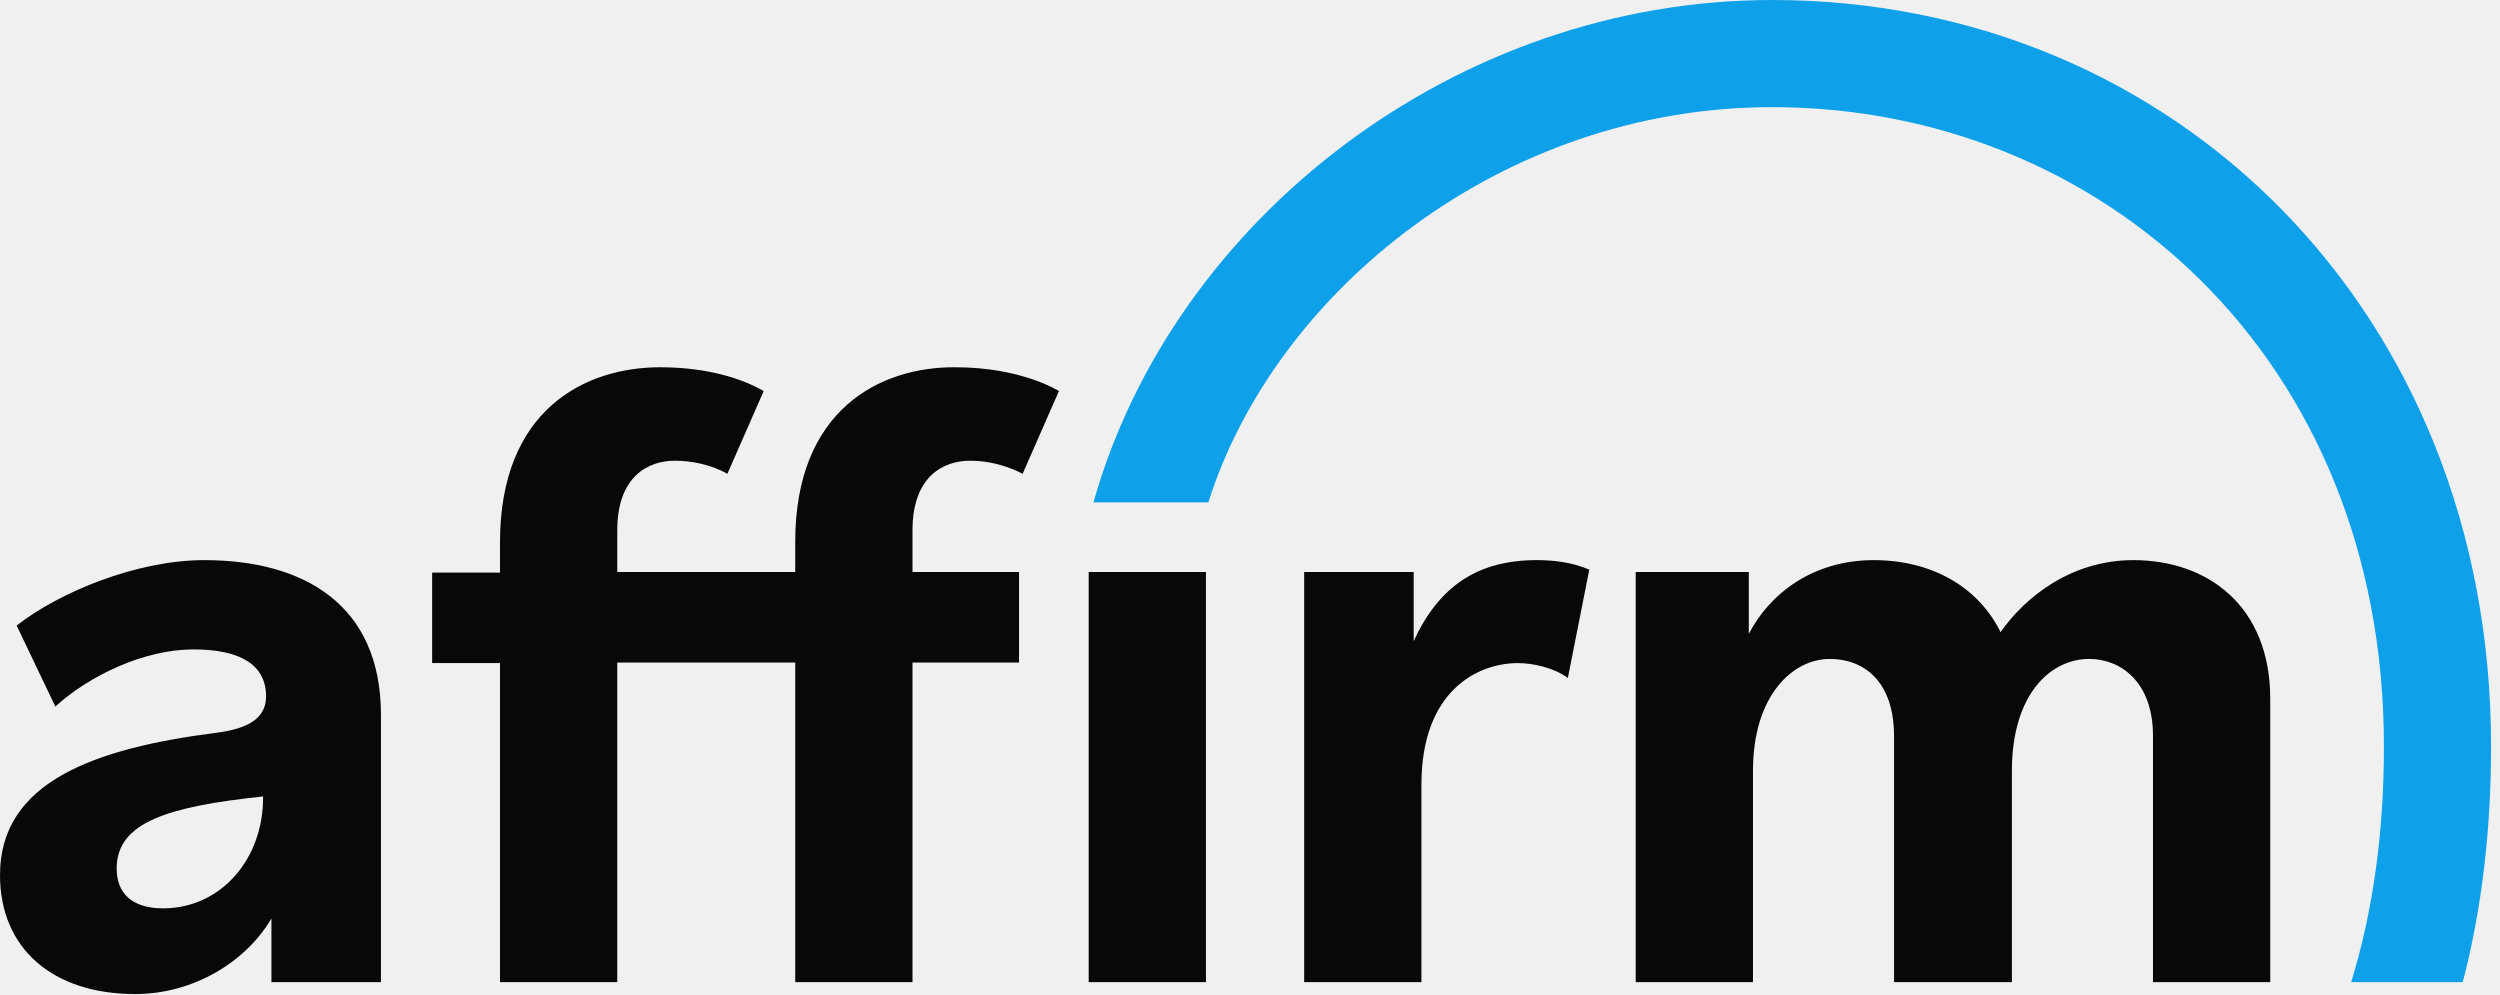
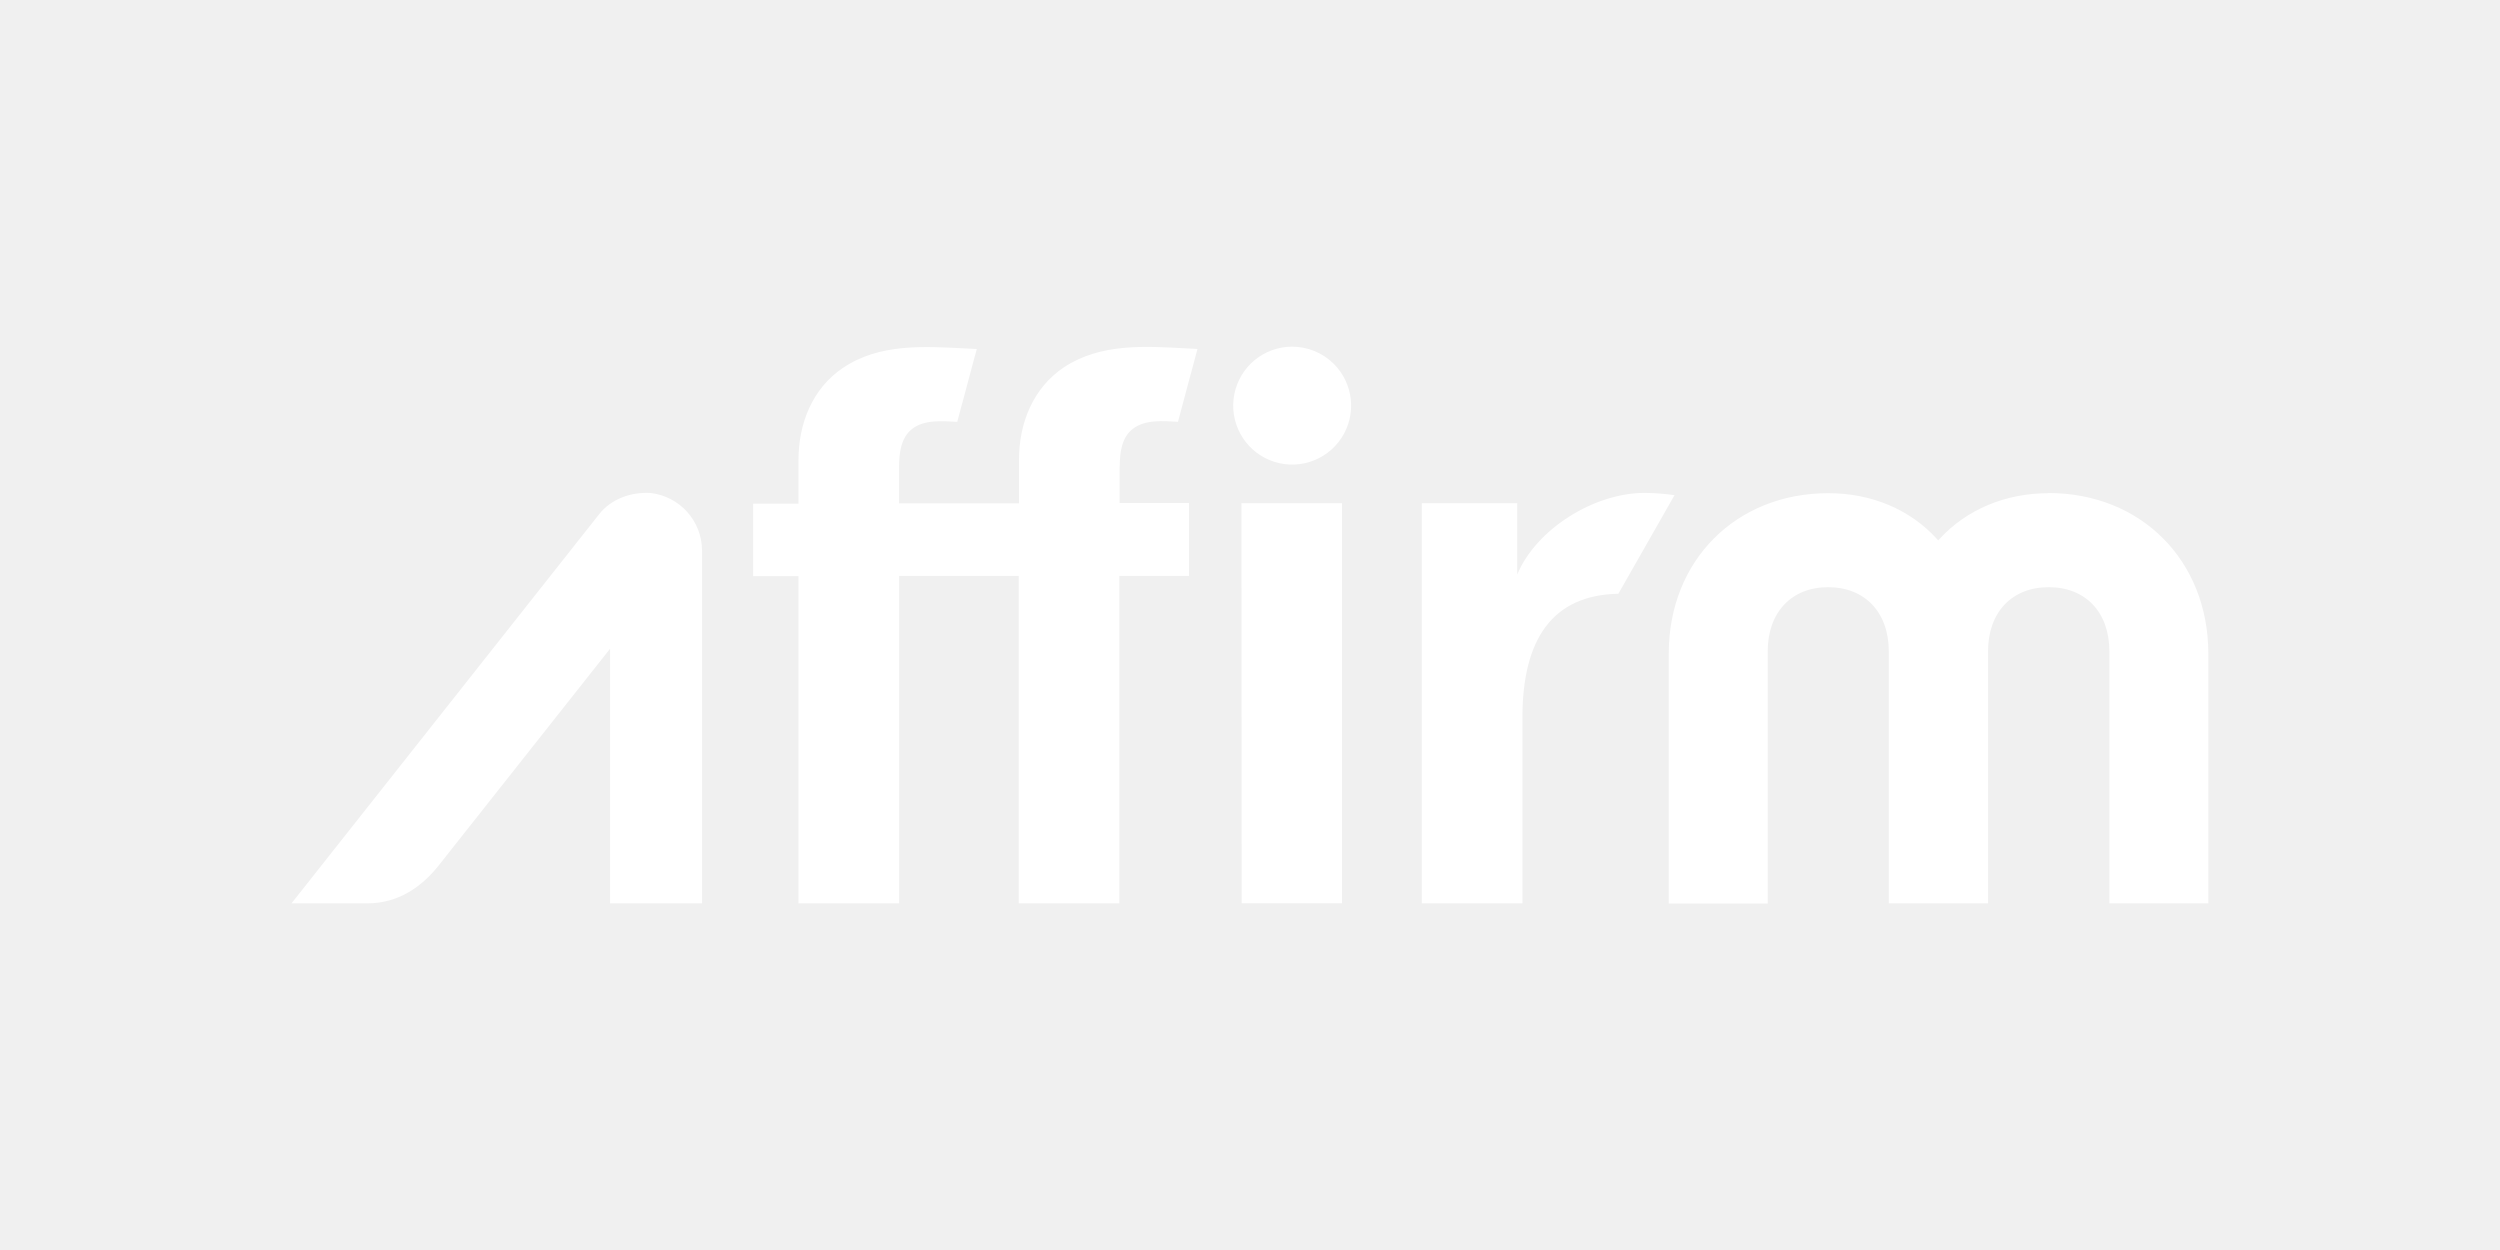
- <svg xmlns="http://www.w3.org/2000/svg" class="Header-logo--2anQ2" viewBox="0 0 420 167">
-   <g fill-rule="evenodd" clip-rule="evenodd">
-     <path fill="#060809" d="M34.3 94.1c-11.3 0-24.4 5.4-31.5 11l6.5 13.6c5.7-5.2 14.9-9.6 23.2-9.6 7.9 0 12.2 2.6 12.2 7.9 0 3.6-2.9 5.4-8.3 6.1C16 125.7 0 131.3 0 147c0 12.4 8.9 20 22.7 20 9.9 0 18.7-5.5 22.9-12.7V165H64v-44.9c0-18.5-12.9-26-29.7-26zm-6.9 58.5c-5.2 0-7.8-2.5-7.8-6.7 0-7.8 8.7-10.4 24.6-12.1.1 10.4-7 18.8-16.8 18.8zm210.1-44.9V96.1h-18.4V165h19.7v-33.2c0-15.8 9.5-20.4 16.2-20.4 2.6 0 6.1.8 8.4 2.5l3.6-18.2c-3-1.3-6.2-1.6-8.8-1.6-10.1 0-16.5 4.5-20.7 13.6zm120.9-13.6c-10.4 0-18.2 6.2-22.3 12.1-3.8-7.7-11.7-12.1-21.3-12.1-10.4 0-17.6 5.8-21 12.4V96.1h-19V165h19.7v-35.5c0-12.7 6.7-18.8 12.9-18.8 5.6 0 10.8 3.6 10.8 13V165H338v-35.5c0-12.9 6.5-18.8 13-18.8 5.2 0 10.7 3.8 10.7 12.9V165h19.7v-47.6c0-15.5-10.4-23.3-23-23.3zM133.6 91v5.1h-29.9v-7c0-9.1 5.2-11.7 9.7-11.7 2.6 0 6 .6 8.8 2.2l6.1-13.9c-3.6-2.1-9.5-4-17.4-4-12.6 0-26.9 7.1-26.9 29.4v5.1H72.6v15.2H84V165h19.7v-53.7h29.9V165h19.7v-53.7h17.9V96.1h-17.9v-7c0-9.1 5.2-11.7 9.7-11.7 5 0 8.8 2.2 8.8 2.2l6.1-13.9s-6.2-4-17.4-4c-12.5-.1-26.9 7-26.9 29.3zm49.3 5.1h19.7V165h-19.7z" />
-     <path fill="#0fa0ea" d="M297.7 0c-53.2 0-100.6 36.9-114 84.4H203C214.2 49 252.3 18 297.7 18c55.2 0 102.8 42 102.8 107.4 0 14.7-1.9 27.9-5.5 39.6h18.7l.2-.6c3.1-12.1 4.6-25.2 4.6-39C418.5 52.5 365.4 0 297.7 0" class="svg-fill rainbow" />
-   </g>
+ <svg xmlns="http://www.w3.org/2000/svg" width="120" height="60" fill="#FFFFFF">
+   <path d="M62.02 16.64a2.83 2.83 0 1 0 2.003.827 2.83 2.83 0 0 0-2.003-.827zm-2.43 7.514h4.827v19.203H59.6zm19.342-.494c-2.414 0-5.2 1.738-6.105 3.918v-3.423h-4.58V43.36h4.83v-8.92c0-3.774 1.45-5.88 4.605-5.94l2.694-4.73a10.33 10.33 0 0 0-1.444-.111zm19.4.013c-2.07 0-3.93.78-5.23 2.192l-.068.072-.066-.072c-1.288-1.413-3.135-2.192-5.208-2.192-4.44 0-7.66 3.237-7.66 7.695v12h4.75V31.265c0-1.872 1.143-3.08 2.9-3.08s2.912 1.2 2.912 3.08V43.36h4.764V31.265c0-1.872 1.143-3.08 2.912-3.08s2.912 1.2 2.912 3.08V43.36H106v-12c-.008-4.458-3.23-7.695-7.676-7.695zm-44.584-1.287c0-.634.085-1.392.628-1.8.594-.462 1.463-.377 2.166-.34l.937-3.496-.5-.026c-2.015-.108-4.135-.258-5.902.9-1.498 1-2.165 2.694-2.165 4.444v2.092h-5.757V22.4c0-.63.084-1.38.615-1.803.594-.472 1.474-.383 2.178-.348l.937-3.496-.5-.026c-2.03-.1-4.172-.258-5.94.943-1.468.995-2.118 2.685-2.118 4.413v2.092H36.15v3.478h2.178V43.36h4.83V27.645h5.74V43.36h4.83V27.645h3.343v-3.5h-3.33v-1.77zM33.698 43.36V26.4a2.79 2.79 0 0 0-2.466-2.736c-.922-.06-1.902.278-2.48 1.027l-14.76 18.67h3.638c1.45 0 2.604-.755 3.478-1.883l8.175-10.338v12.22H33.7z" />
</svg>
